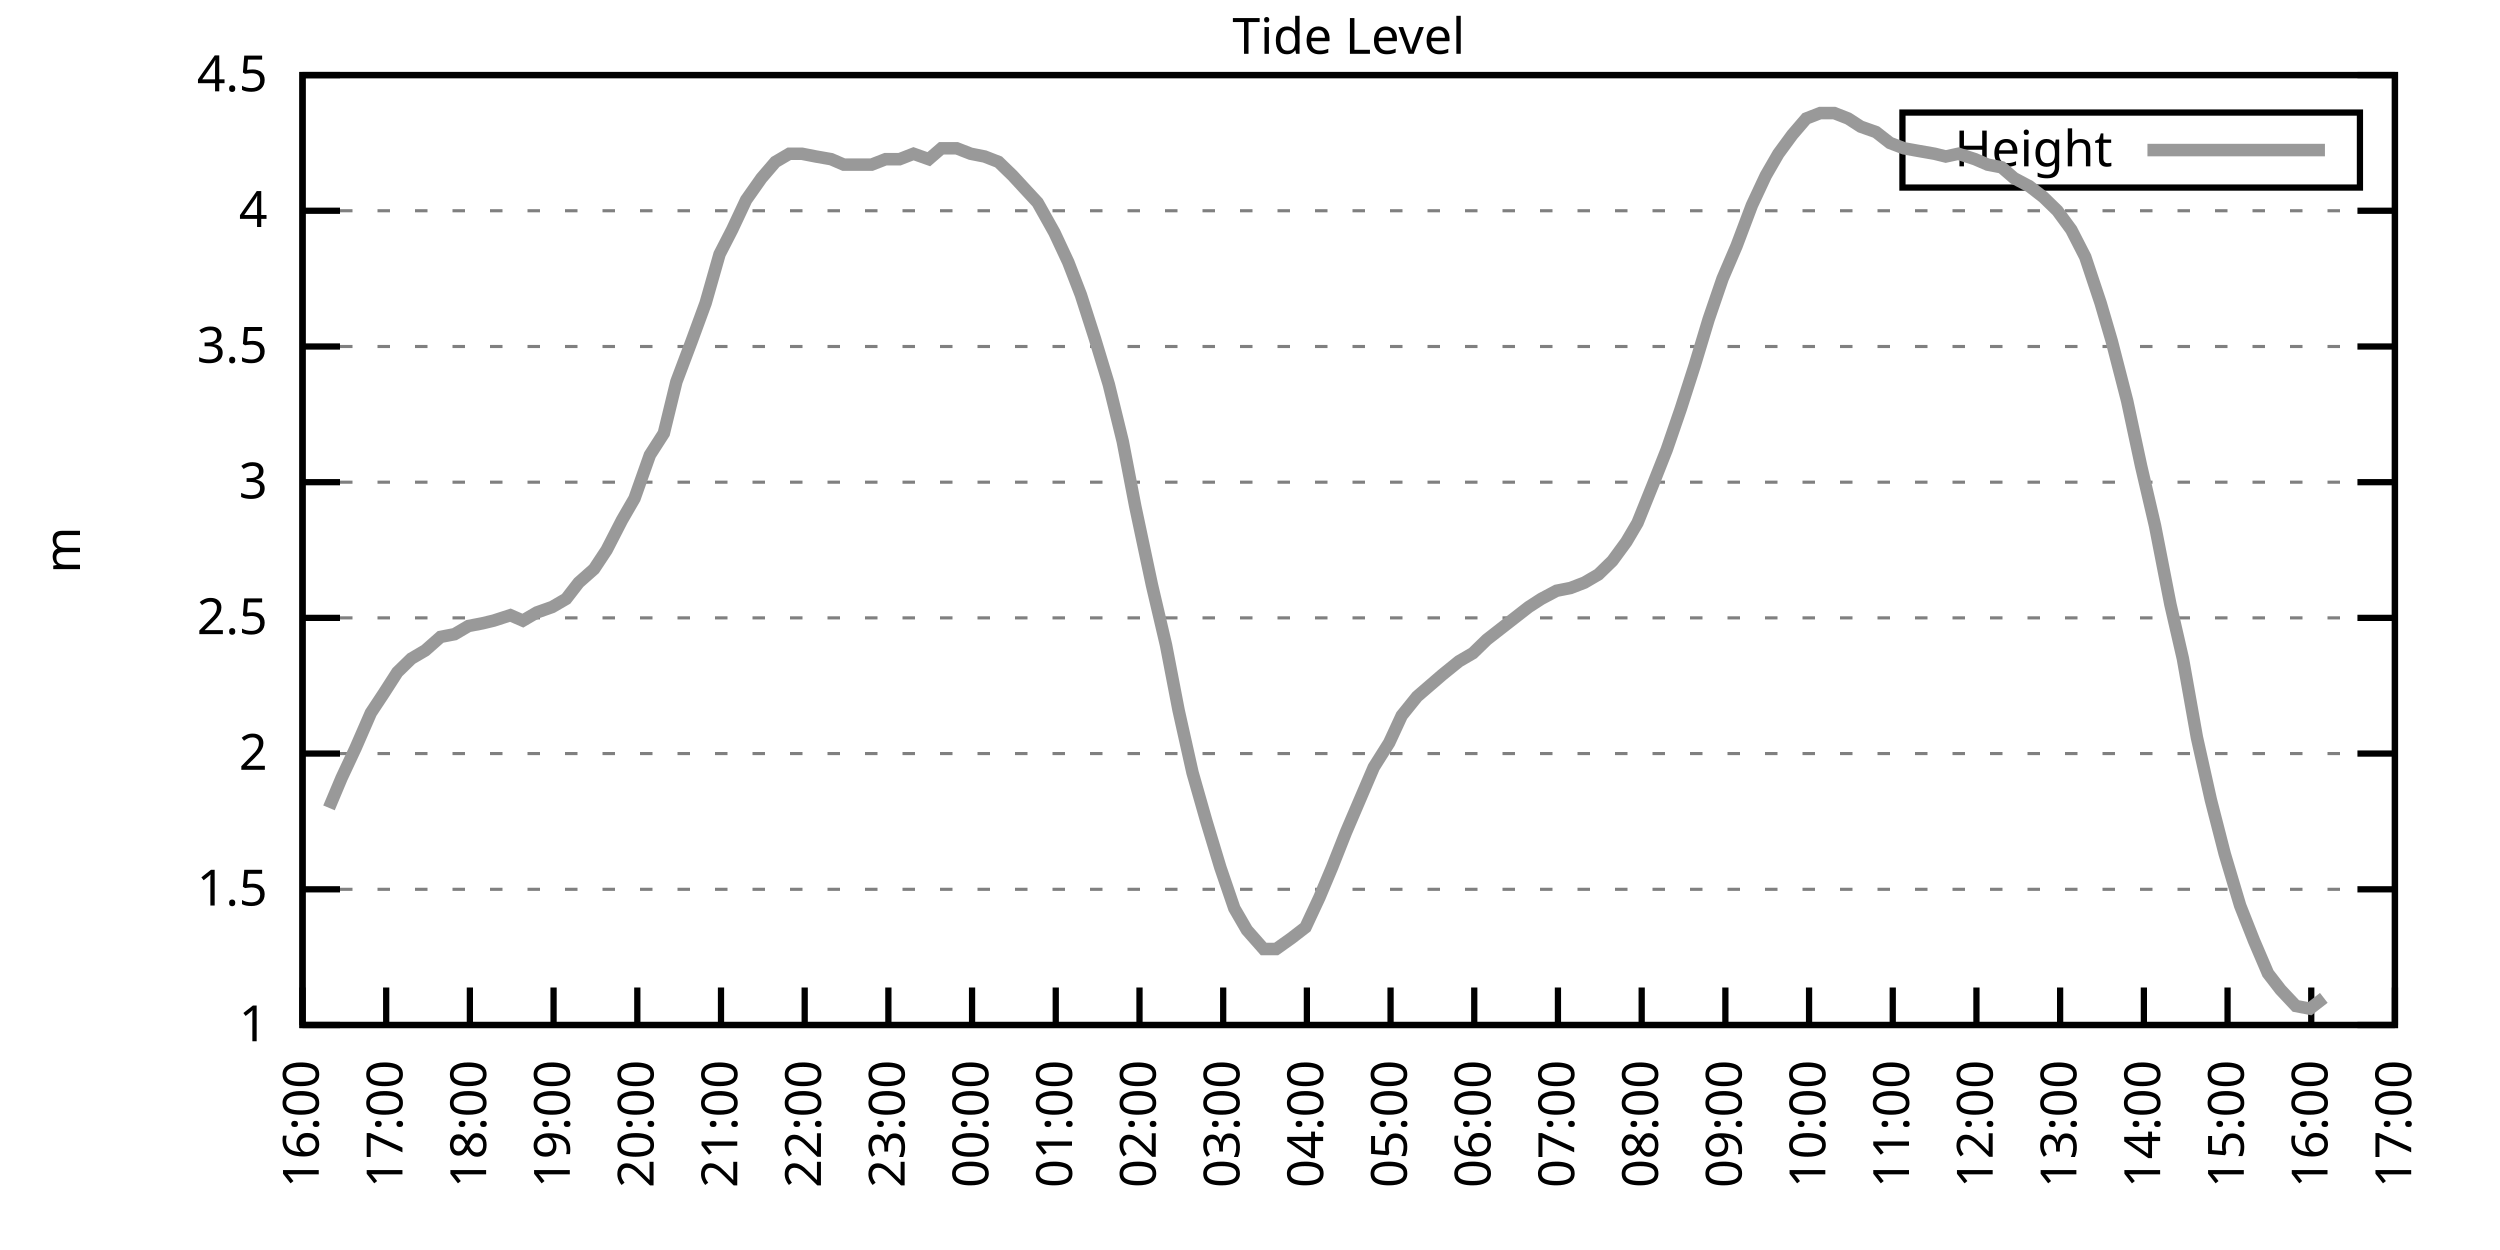
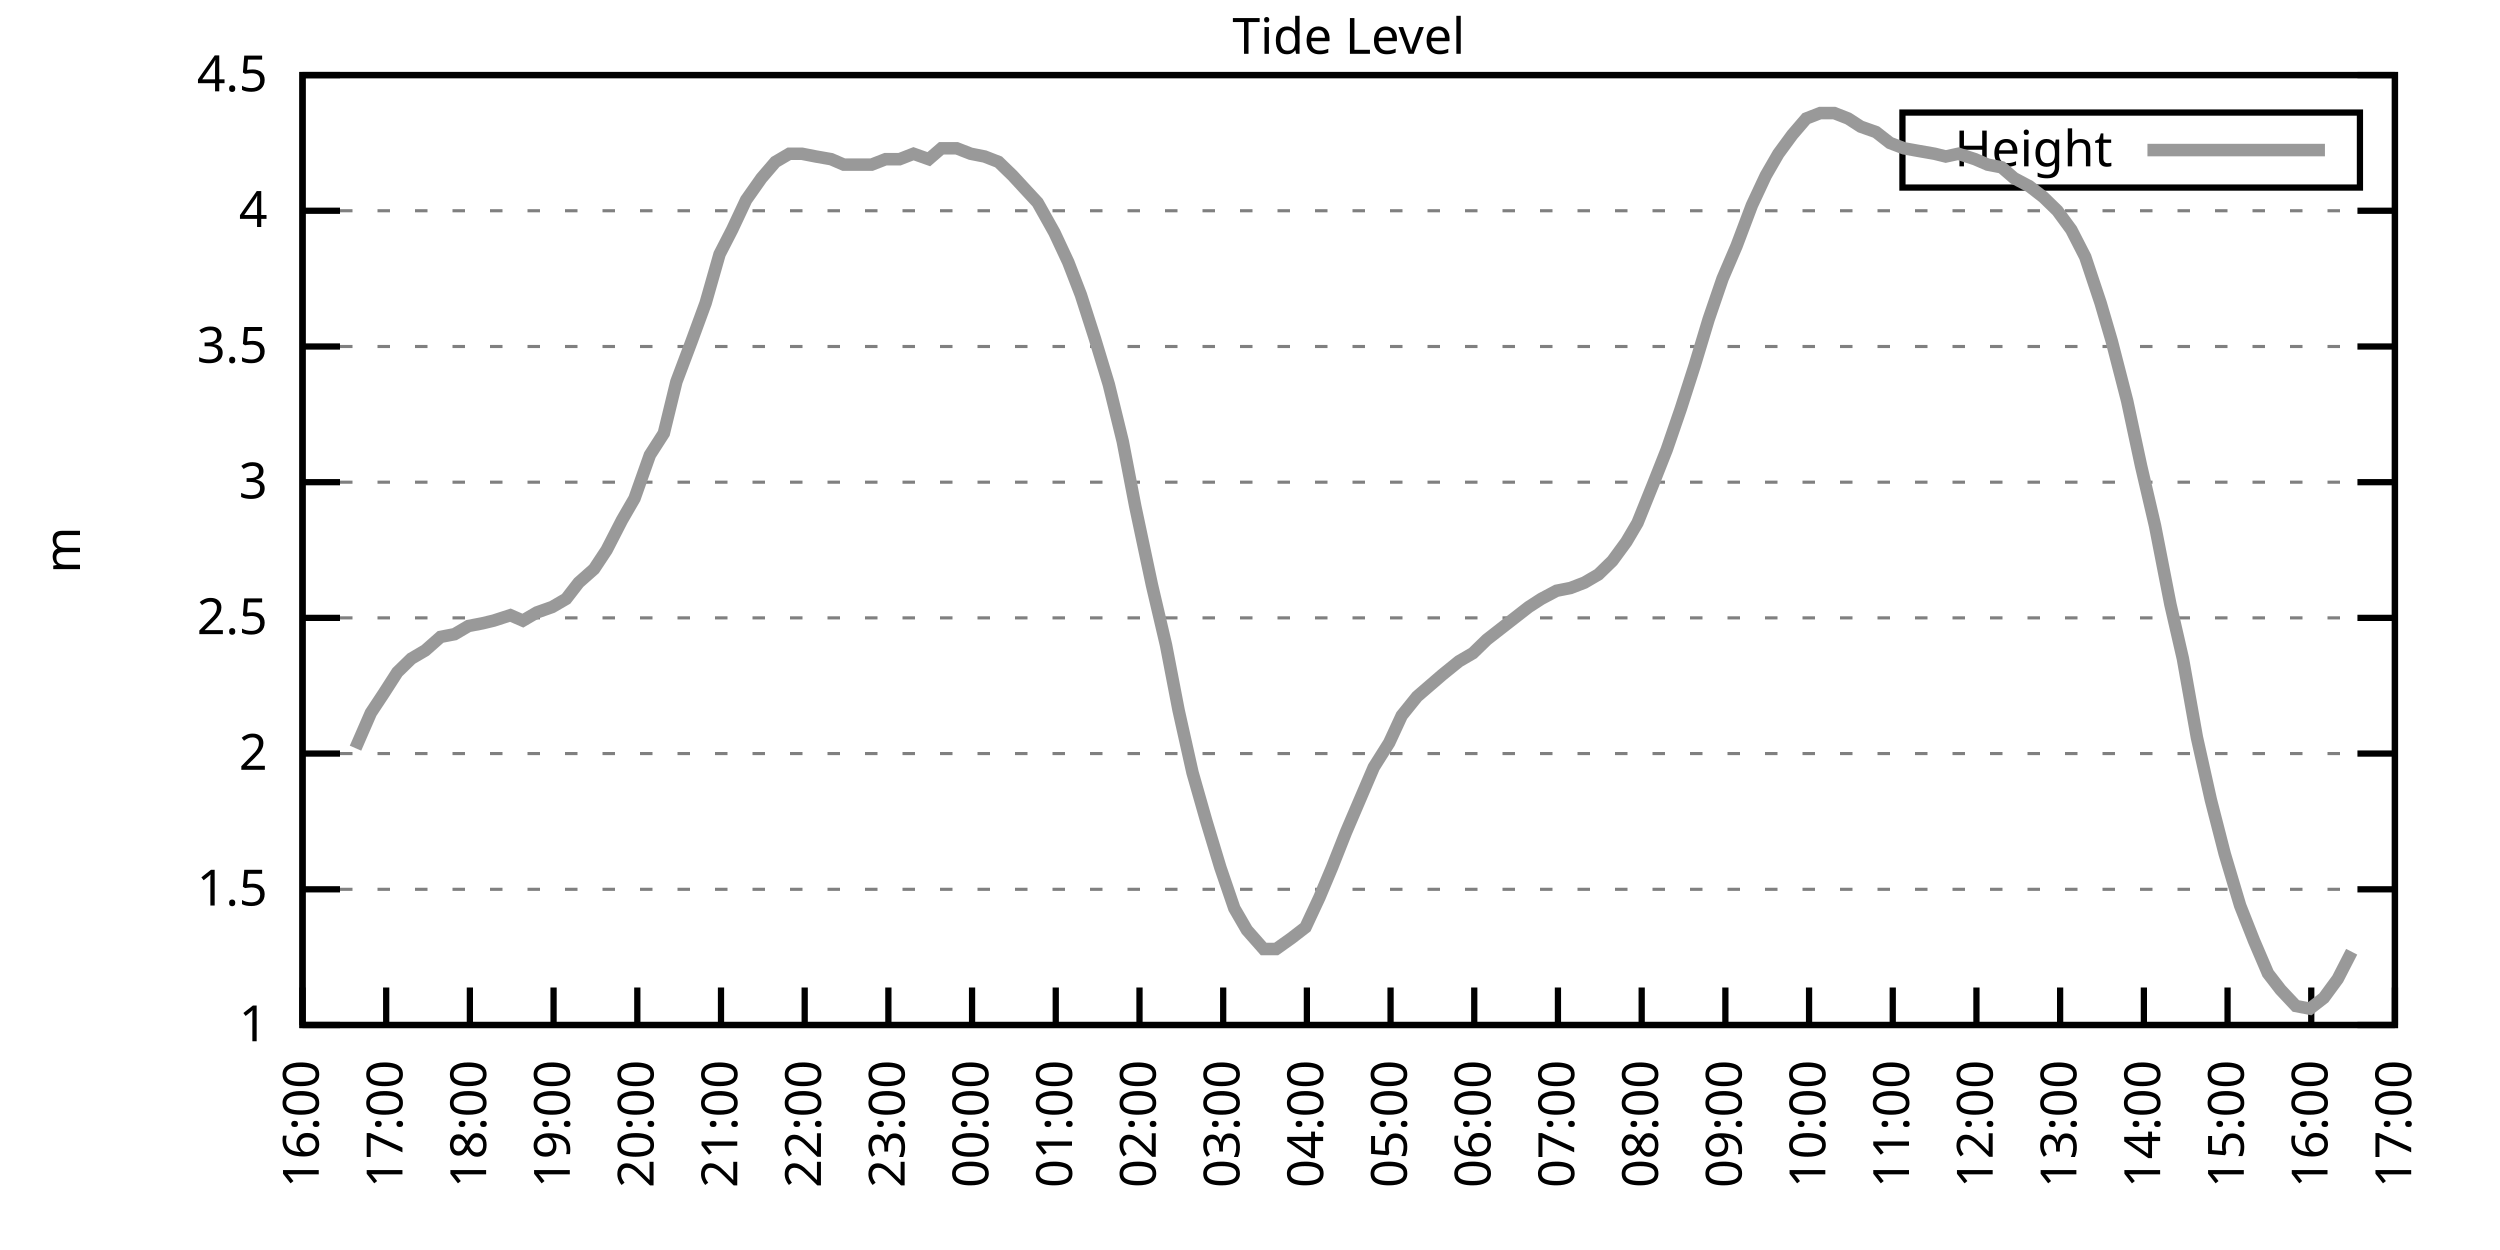
<svg xmlns="http://www.w3.org/2000/svg" xmlns:xlink="http://www.w3.org/1999/xlink" width="400" height="200" viewBox="0 0 400 200">
  <g id="gnuplot_canvas">
    <rect x="0" y="0" width="400" height="200" fill="none" />
    <defs>
      <circle id="gpDot" r="0.5" stroke-width="0.5" stroke="currentColor" />
      <path id="gpPt0" stroke-width="0.333" stroke="currentColor" d="M-1,0 h2 M0,-1 v2" />
      <path id="gpPt1" stroke-width="0.333" stroke="currentColor" d="M-1,-1 L1,1 M1,-1 L-1,1" />
      <path id="gpPt2" stroke-width="0.333" stroke="currentColor" d="M-1,0 L1,0 M0,-1 L0,1 M-1,-1 L1,1 M-1,1 L1,-1" />
      <rect id="gpPt3" stroke-width="0.333" stroke="currentColor" x="-1" y="-1" width="2" height="2" />
      <rect id="gpPt4" stroke-width="0.333" stroke="currentColor" fill="currentColor" x="-1" y="-1" width="2" height="2" />
      <circle id="gpPt5" stroke-width="0.333" stroke="currentColor" cx="0" cy="0" r="1" />
      <use xlink:href="#gpPt5" id="gpPt6" fill="currentColor" stroke="none" />
      <path id="gpPt7" stroke-width="0.333" stroke="currentColor" d="M0,-1.33 L-1.33,0.67 L1.33,0.67 z" />
      <use xlink:href="#gpPt7" id="gpPt8" fill="currentColor" stroke="none" />
      <use xlink:href="#gpPt7" id="gpPt9" stroke="currentColor" transform="rotate(180)" />
      <use xlink:href="#gpPt9" id="gpPt10" fill="currentColor" stroke="none" />
      <use xlink:href="#gpPt3" id="gpPt11" stroke="currentColor" transform="rotate(45)" />
      <use xlink:href="#gpPt11" id="gpPt12" fill="currentColor" stroke="none" />
      <path id="gpPt13" stroke-width="0.333" stroke="currentColor" d="M0,1.330 L1.265,0.411 L0.782,-1.067 L-0.782,-1.076 L-1.265,0.411 z" />
      <use xlink:href="#gpPt13" id="gpPt14" fill="currentColor" stroke="none" />
      <filter id="textbox" filterUnits="objectBoundingBox" x="0" y="0" height="1" width="1">
        <feFlood flood-color="white" flood-opacity="1" result="bgnd" />
        <feComposite in="SourceGraphic" in2="bgnd" operator="atop" />
      </filter>
      <filter id="greybox" filterUnits="objectBoundingBox" x="0" y="0" height="1" width="1">
        <feFlood flood-color="lightgrey" flood-opacity="1" result="grey" />
        <feComposite in="SourceGraphic" in2="grey" operator="atop" />
      </filter>
    </defs>
    <g fill="none" color="white" stroke="currentColor" stroke-width="1.00" stroke-linecap="butt" stroke-linejoin="miter">
</g>
    <g fill="none" color="black" stroke="currentColor" stroke-width="1.00" stroke-linecap="butt" stroke-linejoin="miter">
      <g stroke="none" shape-rendering="crispEdges">
        <polygon fill="rgb(255, 255, 255)" points="48.40,164.00 383.18,164.00 383.18,12.02 48.40,12.02 " />
      </g>
    </g>
    <g fill="none" color="black" stroke="currentColor" stroke-width="1.00" stroke-linecap="butt" stroke-linejoin="miter">
</g>
    <g fill="none" color="black" stroke="black" stroke-width="0.50" stroke-linecap="butt" stroke-linejoin="miter">
</g>
    <g fill="none" color="gray" stroke="currentColor" stroke-width="0.50" stroke-linecap="butt" stroke-linejoin="miter">
      <path stroke="gray" stroke-dasharray="2,4" class="gridline" d="M48.40,164.00 L383.19,164.00  " />
    </g>
    <g fill="none" color="gray" stroke="gray" stroke-width="1.00" stroke-linecap="butt" stroke-linejoin="miter">
</g>
    <g fill="none" color="black" stroke="currentColor" stroke-width="1.00" stroke-linecap="butt" stroke-linejoin="miter">
      <path stroke="black" d="M48.40,164.00 L54.40,164.00 M383.19,164.00 L377.19,164.00  " />
      <g transform="translate(42.80,166.60)" stroke="none" fill="black" font-family="Sans" font-size="8.00" text-anchor="end">
        <text>
          <tspan font-family="Sans"> 1</tspan>
        </text>
      </g>
    </g>
    <g fill="none" color="black" stroke="currentColor" stroke-width="1.00" stroke-linecap="butt" stroke-linejoin="miter">
</g>
    <g fill="none" color="black" stroke="black" stroke-width="0.50" stroke-linecap="butt" stroke-linejoin="miter">
</g>
    <g fill="none" color="gray" stroke="currentColor" stroke-width="0.50" stroke-linecap="butt" stroke-linejoin="miter">
      <path stroke="gray" stroke-dasharray="2,4" class="gridline" d="M48.40,142.29 L383.19,142.29  " />
    </g>
    <g fill="none" color="gray" stroke="gray" stroke-width="1.00" stroke-linecap="butt" stroke-linejoin="miter">
</g>
    <g fill="none" color="black" stroke="currentColor" stroke-width="1.00" stroke-linecap="butt" stroke-linejoin="miter">
      <path stroke="black" d="M48.40,142.29 L54.40,142.29 M383.19,142.29 L377.19,142.29  " />
      <g transform="translate(42.80,144.89)" stroke="none" fill="black" font-family="Sans" font-size="8.00" text-anchor="end">
        <text>
          <tspan font-family="Sans"> 1.5</tspan>
        </text>
      </g>
    </g>
    <g fill="none" color="black" stroke="currentColor" stroke-width="1.00" stroke-linecap="butt" stroke-linejoin="miter">
</g>
    <g fill="none" color="black" stroke="black" stroke-width="0.50" stroke-linecap="butt" stroke-linejoin="miter">
</g>
    <g fill="none" color="gray" stroke="currentColor" stroke-width="0.50" stroke-linecap="butt" stroke-linejoin="miter">
      <path stroke="gray" stroke-dasharray="2,4" class="gridline" d="M48.40,120.57 L383.19,120.57  " />
    </g>
    <g fill="none" color="gray" stroke="gray" stroke-width="1.00" stroke-linecap="butt" stroke-linejoin="miter">
</g>
    <g fill="none" color="black" stroke="currentColor" stroke-width="1.00" stroke-linecap="butt" stroke-linejoin="miter">
      <path stroke="black" d="M48.40,120.57 L54.40,120.57 M383.19,120.57 L377.19,120.57  " />
      <g transform="translate(42.80,123.17)" stroke="none" fill="black" font-family="Sans" font-size="8.00" text-anchor="end">
        <text>
          <tspan font-family="Sans"> 2</tspan>
        </text>
      </g>
    </g>
    <g fill="none" color="black" stroke="currentColor" stroke-width="1.00" stroke-linecap="butt" stroke-linejoin="miter">
</g>
    <g fill="none" color="black" stroke="black" stroke-width="0.50" stroke-linecap="butt" stroke-linejoin="miter">
</g>
    <g fill="none" color="gray" stroke="currentColor" stroke-width="0.50" stroke-linecap="butt" stroke-linejoin="miter">
      <path stroke="gray" stroke-dasharray="2,4" class="gridline" d="M48.40,98.86 L383.19,98.86  " />
    </g>
    <g fill="none" color="gray" stroke="gray" stroke-width="1.00" stroke-linecap="butt" stroke-linejoin="miter">
</g>
    <g fill="none" color="black" stroke="currentColor" stroke-width="1.00" stroke-linecap="butt" stroke-linejoin="miter">
      <path stroke="black" d="M48.40,98.86 L54.40,98.86 M383.19,98.86 L377.19,98.86  " />
      <g transform="translate(42.80,101.46)" stroke="none" fill="black" font-family="Sans" font-size="8.00" text-anchor="end">
        <text>
          <tspan font-family="Sans"> 2.5</tspan>
        </text>
      </g>
    </g>
    <g fill="none" color="black" stroke="currentColor" stroke-width="1.00" stroke-linecap="butt" stroke-linejoin="miter">
</g>
    <g fill="none" color="black" stroke="black" stroke-width="0.50" stroke-linecap="butt" stroke-linejoin="miter">
</g>
    <g fill="none" color="gray" stroke="currentColor" stroke-width="0.50" stroke-linecap="butt" stroke-linejoin="miter">
      <path stroke="gray" stroke-dasharray="2,4" class="gridline" d="M48.40,77.15 L383.19,77.15  " />
    </g>
    <g fill="none" color="gray" stroke="gray" stroke-width="1.00" stroke-linecap="butt" stroke-linejoin="miter">
</g>
    <g fill="none" color="black" stroke="currentColor" stroke-width="1.00" stroke-linecap="butt" stroke-linejoin="miter">
      <path stroke="black" d="M48.40,77.15 L54.40,77.15 M383.19,77.15 L377.19,77.15  " />
      <g transform="translate(42.80,79.75)" stroke="none" fill="black" font-family="Sans" font-size="8.00" text-anchor="end">
        <text>
          <tspan font-family="Sans"> 3</tspan>
        </text>
      </g>
    </g>
    <g fill="none" color="black" stroke="currentColor" stroke-width="1.00" stroke-linecap="butt" stroke-linejoin="miter">
</g>
    <g fill="none" color="black" stroke="black" stroke-width="0.50" stroke-linecap="butt" stroke-linejoin="miter">
</g>
    <g fill="none" color="gray" stroke="currentColor" stroke-width="0.50" stroke-linecap="butt" stroke-linejoin="miter">
      <path stroke="gray" stroke-dasharray="2,4" class="gridline" d="M48.40,55.44 L383.19,55.44  " />
    </g>
    <g fill="none" color="gray" stroke="gray" stroke-width="1.00" stroke-linecap="butt" stroke-linejoin="miter">
</g>
    <g fill="none" color="black" stroke="currentColor" stroke-width="1.00" stroke-linecap="butt" stroke-linejoin="miter">
      <path stroke="black" d="M48.40,55.44 L54.40,55.44 M383.19,55.44 L377.19,55.44  " />
      <g transform="translate(42.80,58.04)" stroke="none" fill="black" font-family="Sans" font-size="8.00" text-anchor="end">
        <text>
          <tspan font-family="Sans"> 3.5</tspan>
        </text>
      </g>
    </g>
    <g fill="none" color="black" stroke="currentColor" stroke-width="1.00" stroke-linecap="butt" stroke-linejoin="miter">
</g>
    <g fill="none" color="black" stroke="black" stroke-width="0.50" stroke-linecap="butt" stroke-linejoin="miter">
</g>
    <g fill="none" color="gray" stroke="currentColor" stroke-width="0.50" stroke-linecap="butt" stroke-linejoin="miter">
      <path stroke="gray" stroke-dasharray="2,4" class="gridline" d="M48.40,33.72 L383.19,33.72  " />
    </g>
    <g fill="none" color="gray" stroke="gray" stroke-width="1.00" stroke-linecap="butt" stroke-linejoin="miter">
</g>
    <g fill="none" color="black" stroke="currentColor" stroke-width="1.00" stroke-linecap="butt" stroke-linejoin="miter">
      <path stroke="black" d="M48.40,33.72 L54.40,33.72 M383.19,33.72 L377.19,33.72  " />
      <g transform="translate(42.80,36.32)" stroke="none" fill="black" font-family="Sans" font-size="8.00" text-anchor="end">
        <text>
          <tspan font-family="Sans"> 4</tspan>
        </text>
      </g>
    </g>
    <g fill="none" color="black" stroke="currentColor" stroke-width="1.00" stroke-linecap="butt" stroke-linejoin="miter">
</g>
    <g fill="none" color="black" stroke="black" stroke-width="0.50" stroke-linecap="butt" stroke-linejoin="miter">
</g>
    <g fill="none" color="gray" stroke="currentColor" stroke-width="0.50" stroke-linecap="butt" stroke-linejoin="miter">
      <path stroke="gray" stroke-dasharray="2,4" class="gridline" d="M48.40,12.01 L383.19,12.01  " />
    </g>
    <g fill="none" color="gray" stroke="gray" stroke-width="1.00" stroke-linecap="butt" stroke-linejoin="miter">
</g>
    <g fill="none" color="black" stroke="currentColor" stroke-width="1.00" stroke-linecap="butt" stroke-linejoin="miter">
      <path stroke="black" d="M48.40,12.01 L54.40,12.01 M383.19,12.01 L377.19,12.01  " />
      <g transform="translate(42.80,14.61)" stroke="none" fill="black" font-family="Sans" font-size="8.00" text-anchor="end">
        <text>
          <tspan font-family="Sans"> 4.5</tspan>
        </text>
      </g>
    </g>
    <g fill="none" color="black" stroke="currentColor" stroke-width="1.00" stroke-linecap="butt" stroke-linejoin="miter">
      <path stroke="black" d="M48.40,164.00 L48.40,158.00  " />
      <g transform="translate(51.00,169.60) rotate(270.00)" stroke="none" fill="black" font-family="Sans" font-size="8.00" text-anchor="end">
        <text>
          <tspan font-family="Sans">16:00</tspan>
        </text>
      </g>
    </g>
    <g fill="none" color="black" stroke="currentColor" stroke-width="1.00" stroke-linecap="butt" stroke-linejoin="miter">
      <path stroke="black" d="M61.79,164.00 L61.79,158.00  " />
      <g transform="translate(64.39,169.60) rotate(270.00)" stroke="none" fill="black" font-family="Sans" font-size="8.00" text-anchor="end">
        <text>
          <tspan font-family="Sans">17:00</tspan>
        </text>
      </g>
    </g>
    <g fill="none" color="black" stroke="currentColor" stroke-width="1.00" stroke-linecap="butt" stroke-linejoin="miter">
      <path stroke="black" d="M75.18,164.00 L75.18,158.00  " />
      <g transform="translate(77.78,169.60) rotate(270.00)" stroke="none" fill="black" font-family="Sans" font-size="8.00" text-anchor="end">
        <text>
          <tspan font-family="Sans">18:00</tspan>
        </text>
      </g>
    </g>
    <g fill="none" color="black" stroke="currentColor" stroke-width="1.00" stroke-linecap="butt" stroke-linejoin="miter">
      <path stroke="black" d="M88.57,164.00 L88.57,158.00  " />
      <g transform="translate(91.17,169.60) rotate(270.00)" stroke="none" fill="black" font-family="Sans" font-size="8.00" text-anchor="end">
        <text>
          <tspan font-family="Sans">19:00</tspan>
        </text>
      </g>
    </g>
    <g fill="none" color="black" stroke="currentColor" stroke-width="1.00" stroke-linecap="butt" stroke-linejoin="miter">
      <path stroke="black" d="M101.97,164.00 L101.97,158.00  " />
      <g transform="translate(104.57,169.60) rotate(270.00)" stroke="none" fill="black" font-family="Sans" font-size="8.00" text-anchor="end">
        <text>
          <tspan font-family="Sans">20:00</tspan>
        </text>
      </g>
    </g>
    <g fill="none" color="black" stroke="currentColor" stroke-width="1.00" stroke-linecap="butt" stroke-linejoin="miter">
      <path stroke="black" d="M115.36,164.00 L115.36,158.00  " />
      <g transform="translate(117.96,169.60) rotate(270.00)" stroke="none" fill="black" font-family="Sans" font-size="8.00" text-anchor="end">
        <text>
          <tspan font-family="Sans">21:00</tspan>
        </text>
      </g>
    </g>
    <g fill="none" color="black" stroke="currentColor" stroke-width="1.00" stroke-linecap="butt" stroke-linejoin="miter">
      <path stroke="black" d="M128.75,164.00 L128.75,158.00  " />
      <g transform="translate(131.35,169.60) rotate(270.00)" stroke="none" fill="black" font-family="Sans" font-size="8.00" text-anchor="end">
        <text>
          <tspan font-family="Sans">22:00</tspan>
        </text>
      </g>
    </g>
    <g fill="none" color="black" stroke="currentColor" stroke-width="1.00" stroke-linecap="butt" stroke-linejoin="miter">
      <path stroke="black" d="M142.14,164.00 L142.14,158.00  " />
      <g transform="translate(144.74,169.60) rotate(270.00)" stroke="none" fill="black" font-family="Sans" font-size="8.00" text-anchor="end">
        <text>
          <tspan font-family="Sans">23:00</tspan>
        </text>
      </g>
    </g>
    <g fill="none" color="black" stroke="currentColor" stroke-width="1.00" stroke-linecap="butt" stroke-linejoin="miter">
      <path stroke="black" d="M155.53,164.00 L155.53,158.00  " />
      <g transform="translate(158.13,169.60) rotate(270.00)" stroke="none" fill="black" font-family="Sans" font-size="8.00" text-anchor="end">
        <text>
          <tspan font-family="Sans">00:00</tspan>
        </text>
      </g>
    </g>
    <g fill="none" color="black" stroke="currentColor" stroke-width="1.00" stroke-linecap="butt" stroke-linejoin="miter">
      <path stroke="black" d="M168.92,164.00 L168.92,158.00  " />
      <g transform="translate(171.52,169.60) rotate(270.00)" stroke="none" fill="black" font-family="Sans" font-size="8.00" text-anchor="end">
        <text>
          <tspan font-family="Sans">01:00</tspan>
        </text>
      </g>
    </g>
    <g fill="none" color="black" stroke="currentColor" stroke-width="1.00" stroke-linecap="butt" stroke-linejoin="miter">
      <path stroke="black" d="M182.32,164.00 L182.32,158.00  " />
      <g transform="translate(184.92,169.60) rotate(270.00)" stroke="none" fill="black" font-family="Sans" font-size="8.00" text-anchor="end">
        <text>
          <tspan font-family="Sans">02:00</tspan>
        </text>
      </g>
    </g>
    <g fill="none" color="black" stroke="currentColor" stroke-width="1.00" stroke-linecap="butt" stroke-linejoin="miter">
      <path stroke="black" d="M195.71,164.00 L195.71,158.00  " />
      <g transform="translate(198.31,169.60) rotate(270.00)" stroke="none" fill="black" font-family="Sans" font-size="8.00" text-anchor="end">
        <text>
          <tspan font-family="Sans">03:00</tspan>
        </text>
      </g>
    </g>
    <g fill="none" color="black" stroke="currentColor" stroke-width="1.00" stroke-linecap="butt" stroke-linejoin="miter">
      <path stroke="black" d="M209.10,164.00 L209.10,158.00  " />
      <g transform="translate(211.70,169.60) rotate(270.00)" stroke="none" fill="black" font-family="Sans" font-size="8.00" text-anchor="end">
        <text>
          <tspan font-family="Sans">04:00</tspan>
        </text>
      </g>
    </g>
    <g fill="none" color="black" stroke="currentColor" stroke-width="1.00" stroke-linecap="butt" stroke-linejoin="miter">
      <path stroke="black" d="M222.49,164.00 L222.49,158.00  " />
      <g transform="translate(225.09,169.60) rotate(270.00)" stroke="none" fill="black" font-family="Sans" font-size="8.00" text-anchor="end">
        <text>
          <tspan font-family="Sans">05:00</tspan>
        </text>
      </g>
    </g>
    <g fill="none" color="black" stroke="currentColor" stroke-width="1.00" stroke-linecap="butt" stroke-linejoin="miter">
      <path stroke="black" d="M235.88,164.00 L235.88,158.00  " />
      <g transform="translate(238.48,169.60) rotate(270.00)" stroke="none" fill="black" font-family="Sans" font-size="8.00" text-anchor="end">
        <text>
          <tspan font-family="Sans">06:00</tspan>
        </text>
      </g>
    </g>
    <g fill="none" color="black" stroke="currentColor" stroke-width="1.00" stroke-linecap="butt" stroke-linejoin="miter">
      <path stroke="black" d="M249.27,164.00 L249.27,158.00  " />
      <g transform="translate(251.87,169.60) rotate(270.00)" stroke="none" fill="black" font-family="Sans" font-size="8.00" text-anchor="end">
        <text>
          <tspan font-family="Sans">07:00</tspan>
        </text>
      </g>
    </g>
    <g fill="none" color="black" stroke="currentColor" stroke-width="1.00" stroke-linecap="butt" stroke-linejoin="miter">
      <path stroke="black" d="M262.67,164.00 L262.67,158.00  " />
      <g transform="translate(265.27,169.60) rotate(270.00)" stroke="none" fill="black" font-family="Sans" font-size="8.00" text-anchor="end">
        <text>
          <tspan font-family="Sans">08:00</tspan>
        </text>
      </g>
    </g>
    <g fill="none" color="black" stroke="currentColor" stroke-width="1.00" stroke-linecap="butt" stroke-linejoin="miter">
      <path stroke="black" d="M276.06,164.00 L276.06,158.00  " />
      <g transform="translate(278.66,169.60) rotate(270.00)" stroke="none" fill="black" font-family="Sans" font-size="8.00" text-anchor="end">
        <text>
          <tspan font-family="Sans">09:00</tspan>
        </text>
      </g>
    </g>
    <g fill="none" color="black" stroke="currentColor" stroke-width="1.00" stroke-linecap="butt" stroke-linejoin="miter">
      <path stroke="black" d="M289.45,164.00 L289.45,158.00  " />
      <g transform="translate(292.05,169.60) rotate(270.00)" stroke="none" fill="black" font-family="Sans" font-size="8.00" text-anchor="end">
        <text>
          <tspan font-family="Sans">10:00</tspan>
        </text>
      </g>
    </g>
    <g fill="none" color="black" stroke="currentColor" stroke-width="1.00" stroke-linecap="butt" stroke-linejoin="miter">
      <path stroke="black" d="M302.84,164.00 L302.84,158.00  " />
      <g transform="translate(305.44,169.60) rotate(270.00)" stroke="none" fill="black" font-family="Sans" font-size="8.00" text-anchor="end">
        <text>
          <tspan font-family="Sans">11:00</tspan>
        </text>
      </g>
    </g>
    <g fill="none" color="black" stroke="currentColor" stroke-width="1.00" stroke-linecap="butt" stroke-linejoin="miter">
      <path stroke="black" d="M316.23,164.00 L316.23,158.00  " />
      <g transform="translate(318.83,169.60) rotate(270.00)" stroke="none" fill="black" font-family="Sans" font-size="8.00" text-anchor="end">
        <text>
          <tspan font-family="Sans">12:00</tspan>
        </text>
      </g>
    </g>
    <g fill="none" color="black" stroke="currentColor" stroke-width="1.00" stroke-linecap="butt" stroke-linejoin="miter">
      <path stroke="black" d="M329.62,164.00 L329.62,158.00  " />
      <g transform="translate(332.22,169.60) rotate(270.00)" stroke="none" fill="black" font-family="Sans" font-size="8.00" text-anchor="end">
        <text>
          <tspan font-family="Sans">13:00</tspan>
        </text>
      </g>
    </g>
    <g fill="none" color="black" stroke="currentColor" stroke-width="1.00" stroke-linecap="butt" stroke-linejoin="miter">
      <path stroke="black" d="M343.02,164.00 L343.02,158.00  " />
      <g transform="translate(345.62,169.60) rotate(270.00)" stroke="none" fill="black" font-family="Sans" font-size="8.00" text-anchor="end">
        <text>
          <tspan font-family="Sans">14:00</tspan>
        </text>
      </g>
    </g>
    <g fill="none" color="black" stroke="currentColor" stroke-width="1.00" stroke-linecap="butt" stroke-linejoin="miter">
      <path stroke="black" d="M356.41,164.00 L356.41,158.00  " />
      <g transform="translate(359.01,169.60) rotate(270.00)" stroke="none" fill="black" font-family="Sans" font-size="8.00" text-anchor="end">
        <text>
          <tspan font-family="Sans">15:00</tspan>
        </text>
      </g>
    </g>
    <g fill="none" color="black" stroke="currentColor" stroke-width="1.00" stroke-linecap="butt" stroke-linejoin="miter">
      <path stroke="black" d="M369.80,164.00 L369.80,158.00  " />
      <g transform="translate(372.40,169.60) rotate(270.00)" stroke="none" fill="black" font-family="Sans" font-size="8.00" text-anchor="end">
        <text>
          <tspan font-family="Sans">16:00</tspan>
        </text>
      </g>
    </g>
    <g fill="none" color="black" stroke="currentColor" stroke-width="1.00" stroke-linecap="butt" stroke-linejoin="miter">
      <path stroke="black" d="M383.19,164.00 L383.19,158.00  " />
      <g transform="translate(385.79,169.60) rotate(270.00)" stroke="none" fill="black" font-family="Sans" font-size="8.00" text-anchor="end">
        <text>
          <tspan font-family="Sans">17:00</tspan>
        </text>
      </g>
    </g>
    <g fill="none" color="black" stroke="currentColor" stroke-width="1.00" stroke-linecap="butt" stroke-linejoin="miter">
</g>
    <g fill="none" color="black" stroke="currentColor" stroke-width="1.00" stroke-linecap="butt" stroke-linejoin="miter">
      <path stroke="black" d="M48.40,12.01 L48.40,164.00 L383.19,164.00 L383.19,12.01 L48.40,12.01 Z  " />
    </g>
    <g fill="none" color="black" stroke="currentColor" stroke-width="1.00" stroke-linecap="butt" stroke-linejoin="miter">
</g>
    <g fill="none" color="black" stroke="currentColor" stroke-width="1.00" stroke-linecap="butt" stroke-linejoin="miter">
      <path stroke="black" d="M304.39,30.01 L304.39,18.01 L377.59,18.01 L377.59,30.01 L304.39,30.01 Z  " />
    </g>
    <g id="Tide_level_plot_1">
      <g fill="none" color="white" stroke="black" stroke-width="2.00" stroke-linecap="butt" stroke-linejoin="miter">
</g>
      <g fill="none" color="black" stroke="currentColor" stroke-width="2.00" stroke-linecap="butt" stroke-linejoin="miter">
        <g transform="translate(337.99,26.61)" stroke="none" fill="black" font-family="Sans" font-size="8.00" text-anchor="end">
          <text>
            <tspan font-family="Sans">Height</tspan>
          </text>
        </g>
      </g>
      <g fill="none" color="black" stroke="currentColor" stroke-width="2.00" stroke-linecap="butt" stroke-linejoin="miter">
-         <path stroke="rgb(153, 153, 153)" d="M343.59,24.01 L371.99,24.01 M52.64,129.26 L54.65,124.48 L56.88,119.71 L59.34,114.06 L61.35,111.02 L63.58,107.55   L65.81,105.38 L68.04,104.07 L70.50,101.90 L72.73,101.47 L74.96,100.16 L77.19,99.73 L78.98,99.30 L81.66,98.43   L83.66,99.30 L85.90,97.99 L88.35,97.12 L90.58,95.82 L92.59,93.22 L95.05,91.04 L97.06,88.00 L99.51,83.23   L101.52,79.75 L103.98,72.81 L106.21,69.33 L108.22,61.08 L110.67,54.57 L112.90,48.49 L115.13,40.67 L117.14,36.76   L119.38,31.99 L121.83,28.51 L124.06,25.91 L126.29,24.60 L128.30,24.60 L130.54,25.04 L132.99,25.47 L135.00,26.34   L137.23,26.34 L139.46,26.34 L141.69,25.47 L143.93,25.47 L146.16,24.60 L148.61,25.47 L150.62,23.73 L153.08,23.73   L155.31,24.60 L157.54,25.04 L159.77,25.91 L162.01,28.08 L164.01,30.25 L166.02,32.42 L168.70,37.20 L170.93,41.97   L172.94,47.18 L175.17,54.13 L177.41,61.52 L179.64,70.63 L181.65,81.06 L184.32,93.65 L186.56,103.20 L188.57,113.63   L190.80,123.61 L193.03,131.43 L195.26,138.81 L197.49,145.33 L199.50,148.80 L202.18,151.84 L204.19,151.84 L206.64,150.10   L208.88,148.37 L211.11,143.59 L213.12,138.81 L215.35,133.17 L217.58,127.96 L219.81,122.75 L222.27,118.84 L224.28,114.49   L226.73,111.45 L230.75,107.98 L233.43,105.81 L235.66,104.51 L237.89,102.34 L240.12,100.60 L244.59,97.12 L246.60,95.82   L249.05,94.52 L251.28,94.08 L253.51,93.22 L255.75,91.91 L257.98,89.74 L260.21,86.70 L262.00,83.66 L264.45,77.58   L266.68,71.94 L268.92,65.42 L271.15,58.48 L273.38,51.09 L275.61,44.58 L277.84,39.37 L280.30,32.85 L282.53,28.08   L284.54,24.60 L286.77,21.56 L289.00,18.96 L291.23,18.09 L293.47,18.09 L295.70,18.96 L297.71,20.26 L300.16,21.13   L302.39,22.87 L304.63,23.73 L307.08,24.17 L309.54,24.60 L311.32,25.04 L313.33,24.60 L316.01,25.47 L318.02,26.34   L320.25,26.77 L322.26,28.51 L324.71,29.81 L326.95,31.55 L329.18,33.72 L331.41,36.76 L333.64,41.11 L336.10,48.49   L337.88,54.57 L340.34,64.12 L342.57,74.54 L344.80,84.10 L347.26,96.69 L349.26,105.38 L351.50,117.97 L353.73,127.96   L355.96,136.64 L358.42,144.89 L360.65,150.54 L362.88,155.75 L364.89,158.35 L367.34,160.96 L369.58,161.39 L371.81,159.66    " />
+         <path stroke="rgb(153, 153, 153)" d="M343.59,24.01 L371.99,24.01 M56.88,119.71 L59.34,114.06 L61.35,111.02 L63.58,107.55 L65.81,105.38 L68.04,104.07   L70.50,101.90 L72.73,101.47 L74.96,100.16 L77.19,99.73 L78.98,99.30 L81.66,98.43 L83.66,99.30 L85.90,97.99   L88.35,97.12 L90.58,95.82 L92.59,93.22 L95.05,91.04 L97.06,88.00 L99.51,83.23 L101.52,79.75 L103.98,72.81   L106.21,69.33 L108.22,61.08 L110.67,54.57 L112.90,48.49 L115.13,40.67 L117.14,36.76 L119.38,31.99 L121.83,28.51   L124.06,25.91 L126.29,24.60 L128.30,24.60 L130.54,25.04 L132.99,25.47 L135.00,26.34 L137.23,26.34 L139.46,26.34   L141.69,25.47 L143.93,25.47 L146.16,24.60 L148.61,25.47 L150.62,23.73 L153.08,23.73 L155.31,24.60 L157.54,25.04   L159.77,25.91 L162.01,28.08 L164.01,30.25 L166.02,32.42 L168.70,37.20 L170.93,41.97 L172.94,47.18 L175.17,54.13   L177.41,61.52 L179.64,70.63 L181.65,81.06 L184.32,93.65 L186.56,103.20 L188.57,113.63 L190.80,123.61 L193.03,131.43   L195.26,138.81 L197.49,145.33 L199.50,148.80 L202.18,151.84 L204.19,151.84 L206.64,150.10 L208.88,148.37 L211.11,143.59   L213.12,138.81 L215.35,133.17 L217.58,127.96 L219.81,122.75 L222.27,118.84 L224.28,114.49 L226.73,111.45 L230.75,107.98   L233.43,105.81 L235.66,104.51 L237.89,102.34 L240.12,100.60 L244.59,97.12 L246.60,95.82 L249.05,94.52 L251.28,94.08   L253.51,93.22 L255.75,91.91 L257.98,89.74 L260.21,86.70 L262.00,83.66 L264.45,77.58 L266.68,71.94 L268.92,65.42   L271.15,58.48 L273.38,51.09 L275.61,44.58 L277.84,39.37 L280.30,32.85 L282.53,28.08 L284.54,24.60 L286.77,21.56   L289.00,18.96 L291.23,18.09 L293.47,18.09 L295.70,18.96 L297.71,20.26 L300.16,21.13 L302.39,22.87 L304.63,23.73   L307.08,24.17 L309.54,24.60 L311.32,25.04 L313.33,24.60 L316.01,25.47 L318.02,26.34 L320.25,26.77 L322.26,28.51   L324.71,29.81 L326.95,31.55 L329.18,33.72 L331.41,36.76 L333.64,41.11 L336.10,48.49 L337.88,54.57 L340.34,64.12   L342.57,74.54 L344.80,84.10 L347.26,96.69 L349.26,105.38 L351.50,117.97 L353.73,127.96 L355.96,136.64 L358.42,144.89   L360.65,150.54 L362.88,155.75 L364.89,158.35 L367.34,160.96 L369.58,161.39 L371.81,159.66 L374.04,156.62 L376.27,152.28    " />
      </g>
    </g>
    <g fill="none" color="black" stroke="currentColor" stroke-width="2.00" stroke-linecap="butt" stroke-linejoin="miter">
</g>
    <g fill="none" color="black" stroke="black" stroke-width="1.00" stroke-linecap="butt" stroke-linejoin="miter">
</g>
    <g fill="none" color="black" stroke="currentColor" stroke-width="1.00" stroke-linecap="butt" stroke-linejoin="miter">
      <path stroke="black" d="M48.40,12.01 L48.40,164.00 L383.19,164.00 L383.19,12.01 L48.40,12.01 Z  " />
      <g transform="translate(12.80,88.01) rotate(270.00)" stroke="none" fill="black" font-family="Sans" font-size="8.00" text-anchor="middle">
        <text>
          <tspan font-family="Sans">m</tspan>
        </text>
      </g>
    </g>
    <g fill="none" color="black" stroke="currentColor" stroke-width="1.00" stroke-linecap="butt" stroke-linejoin="miter">
</g>
    <g fill="none" color="black" stroke="currentColor" stroke-width="1.00" stroke-linecap="butt" stroke-linejoin="miter">
      <g transform="translate(215.79,8.61)" stroke="none" fill="black" font-family="Sans" font-size="8.00" text-anchor="middle">
        <text>
          <tspan font-family="Sans">Tide Level</tspan>
        </text>
      </g>
    </g>
    <g fill="none" color="black" stroke="currentColor" stroke-width="1.00" stroke-linecap="butt" stroke-linejoin="miter">
</g>
  </g>
</svg>
